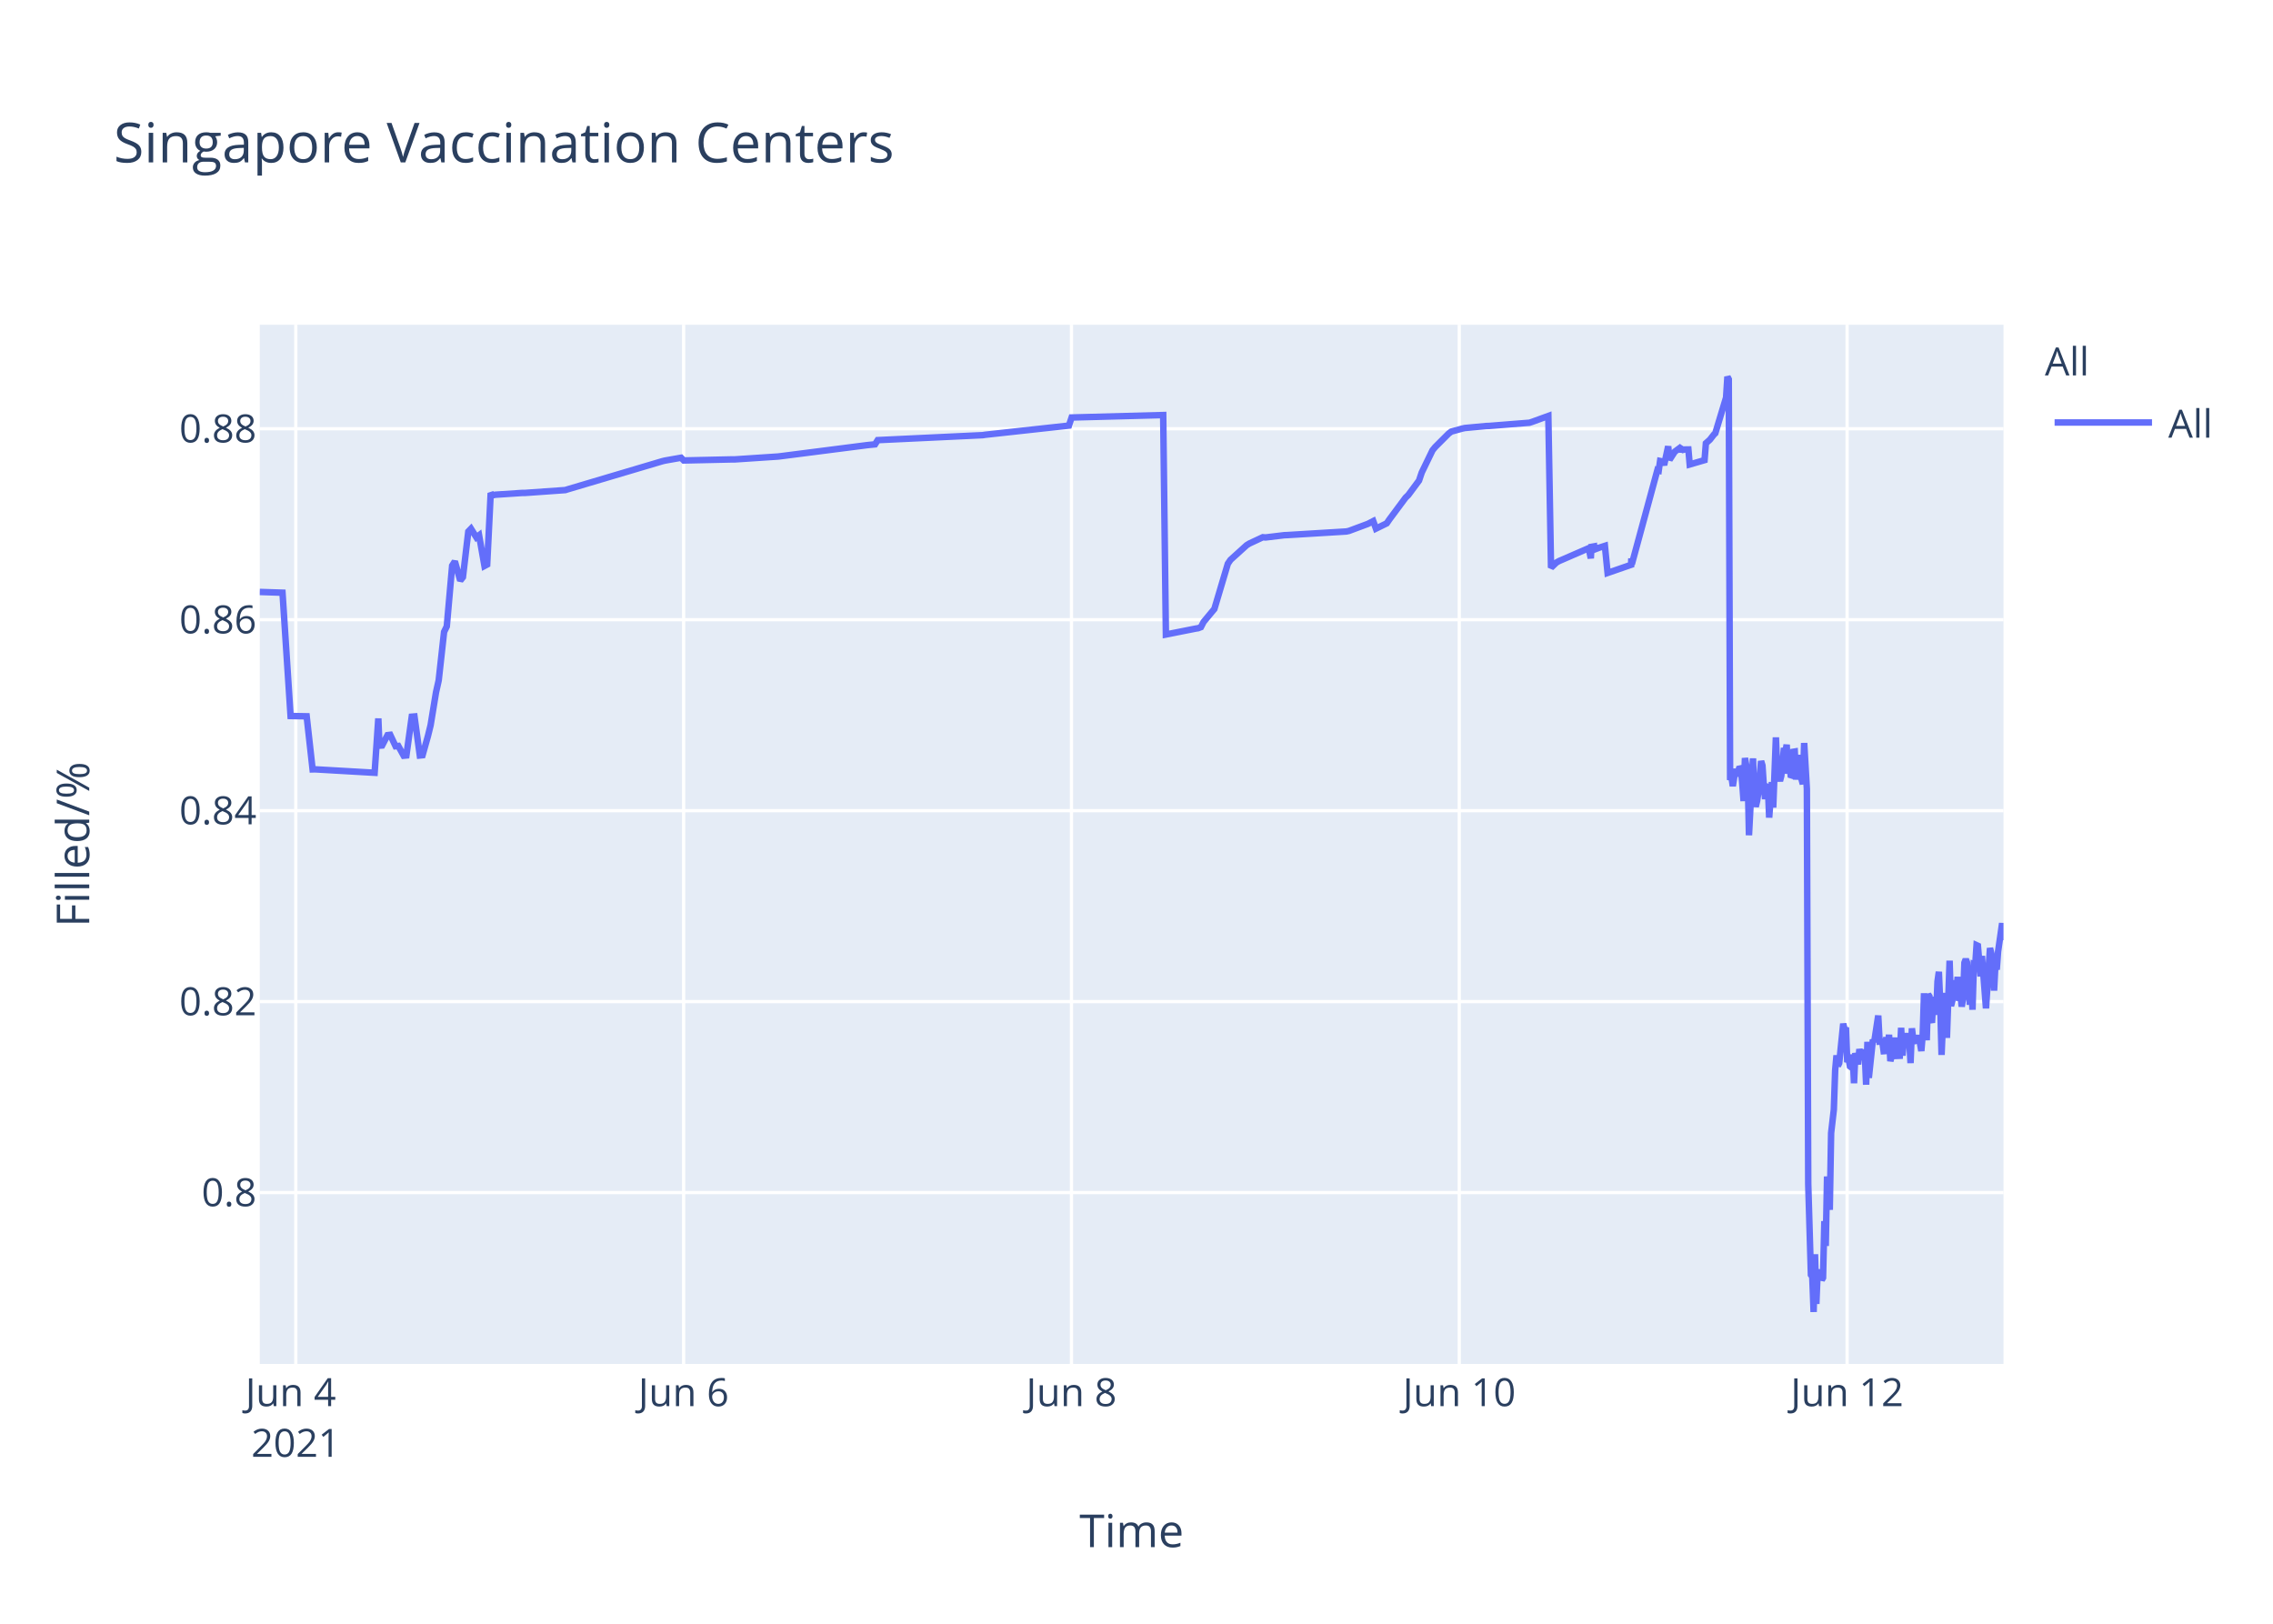
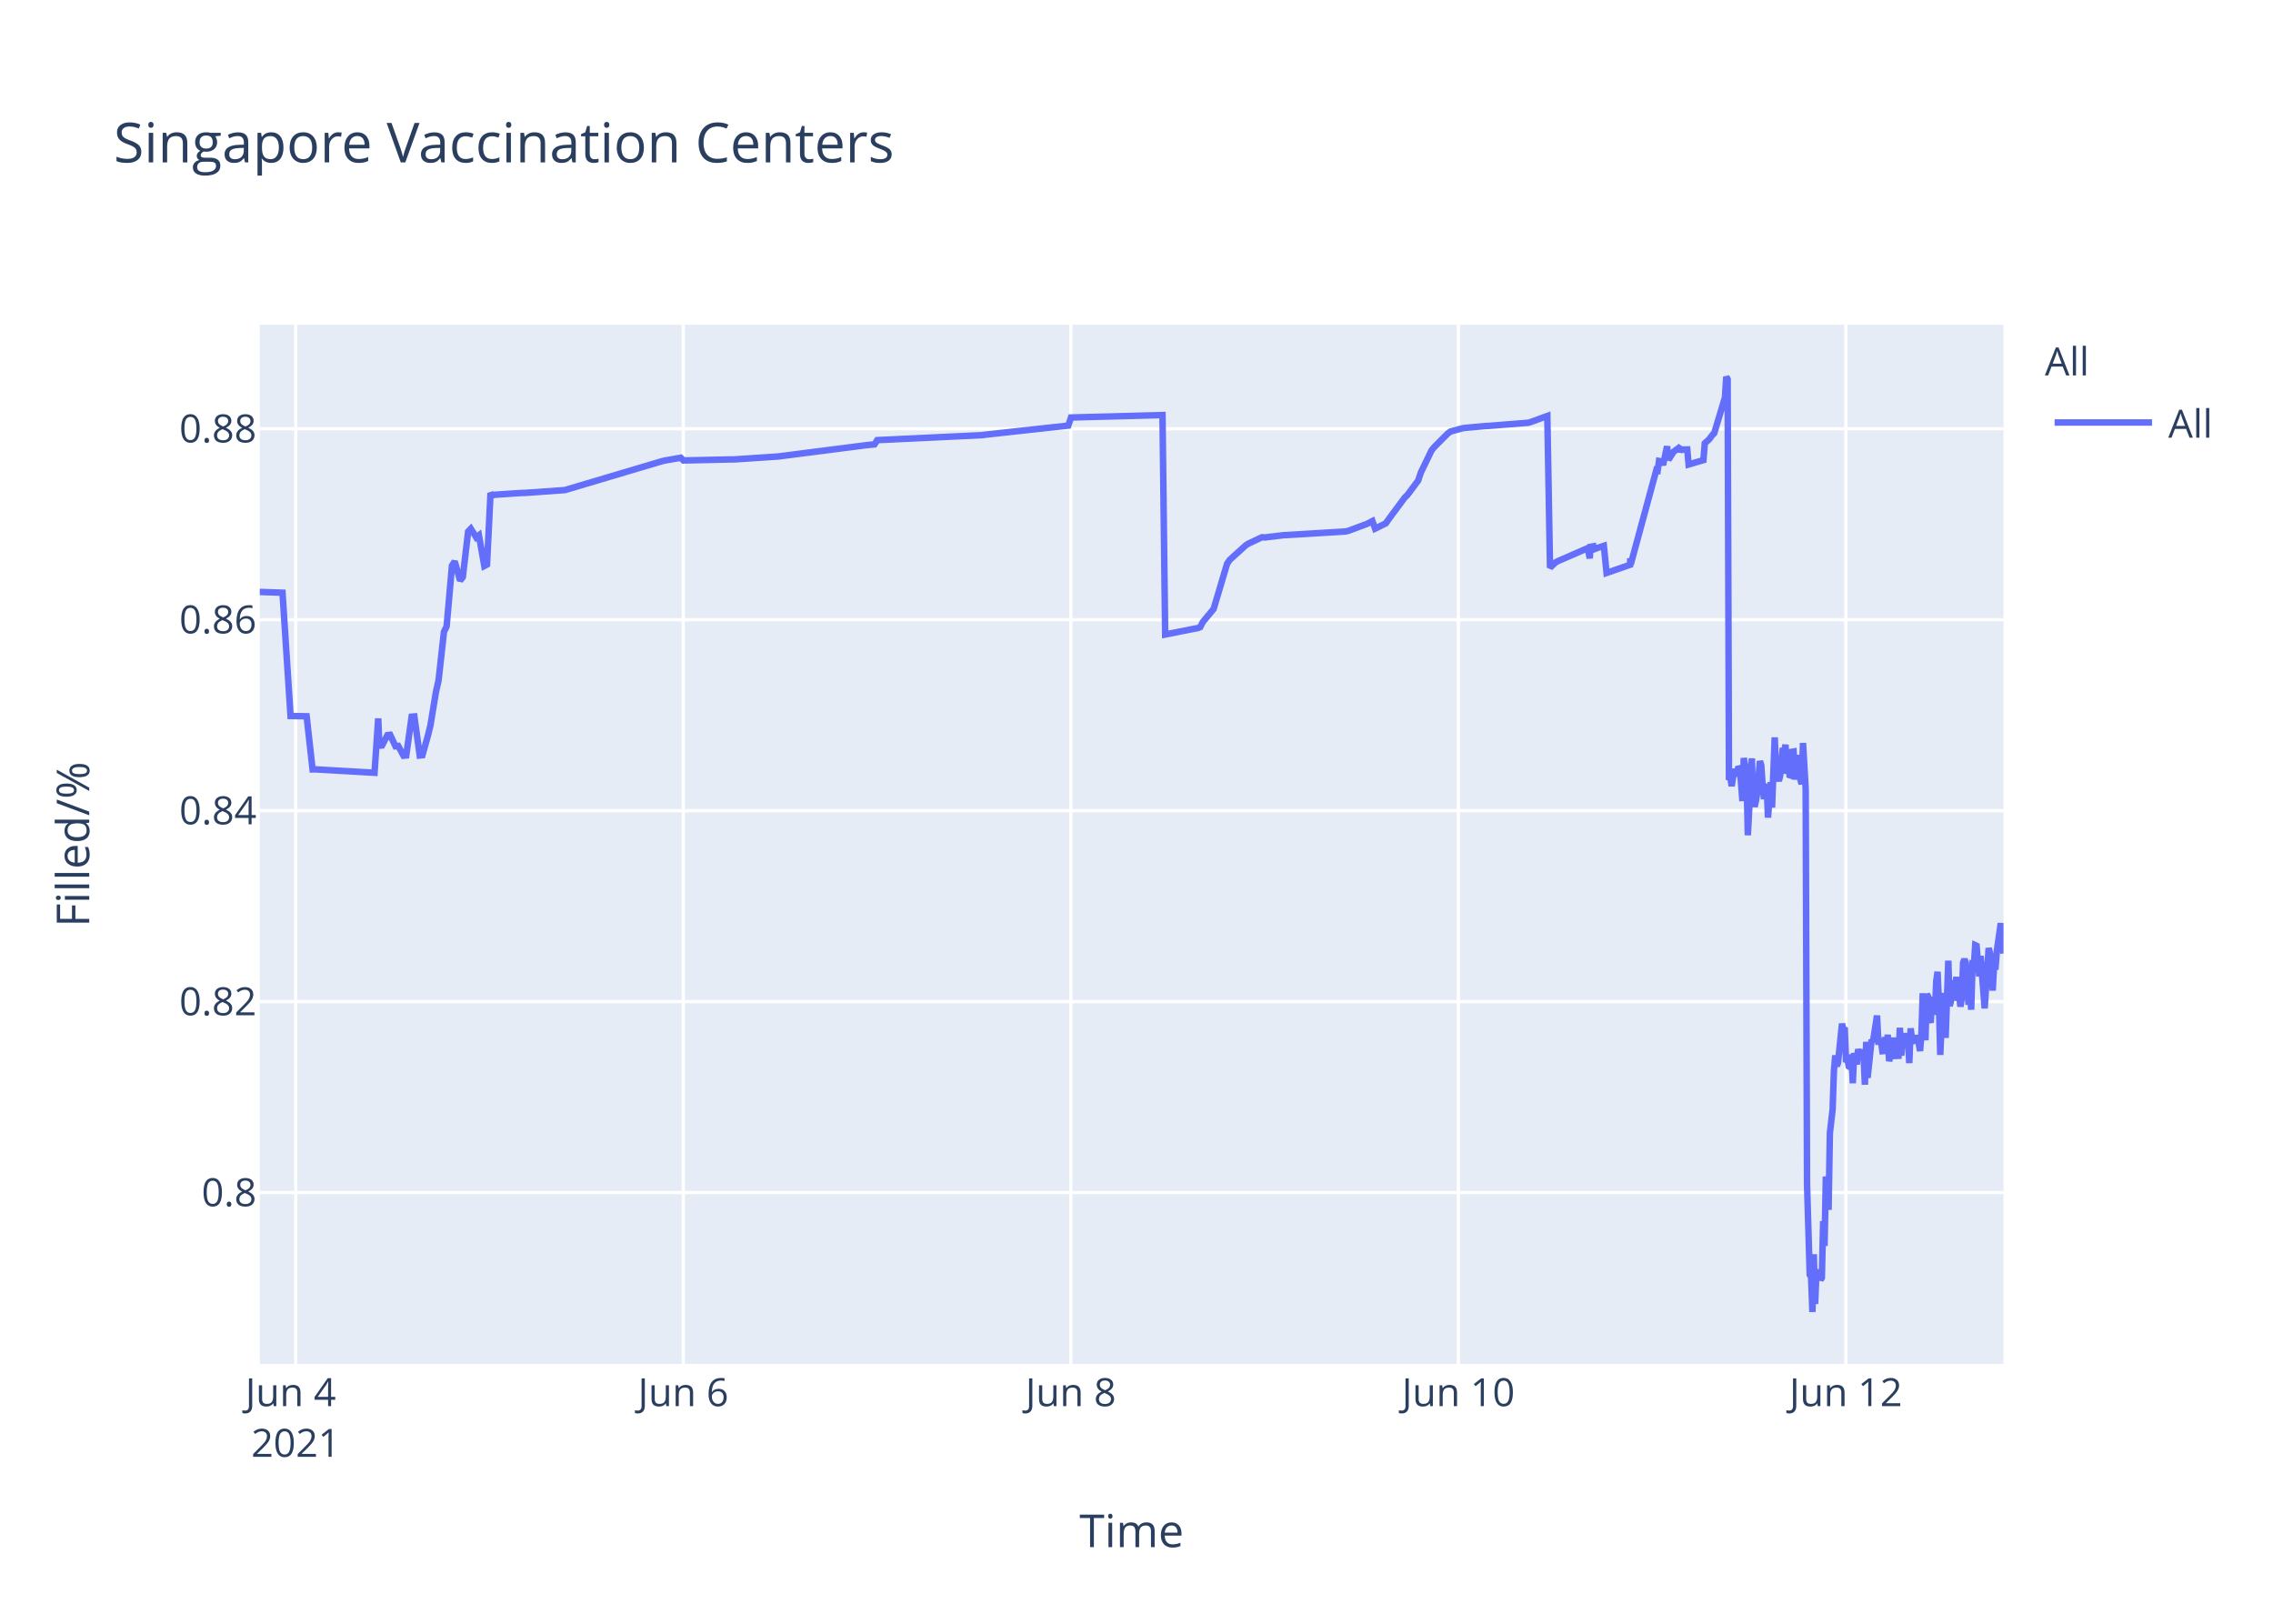
<svg xmlns="http://www.w3.org/2000/svg" class="main-svg" width="700" height="500" style="" viewBox="0 0 700 500">
  <rect x="0" y="0" width="700" height="500" style="fill: rgb(255, 255, 255); fill-opacity: 1;" />
-   <defs id="defs-7cbff3">
+   <defs id="defs-224be6">
    <g class="clips">
-       <clipPath id="clip7cbff3xyplot" class="plotclip">
+       <clipPath id="clip224be6xyplot" class="plotclip">
        <rect width="537" height="320" />
      </clipPath>
-       <clipPath class="axesclip" id="clip7cbff3x">
+       <clipPath class="axesclip" id="clip224be6x">
        <rect x="80" y="0" width="537" height="500" />
      </clipPath>
-       <clipPath class="axesclip" id="clip7cbff3y">
+       <clipPath class="axesclip" id="clip224be6y">
        <rect x="0" y="100" width="700" height="320" />
      </clipPath>
-       <clipPath class="axesclip" id="clip7cbff3xy">
+       <clipPath class="axesclip" id="clip224be6xy">
        <rect x="80" y="100" width="537" height="320" />
      </clipPath>
    </g>
    <g class="gradients" />
  </defs>
  <g class="bglayer">
    <rect class="bg" x="80" y="100" width="537" height="320" style="fill: rgb(229, 236, 246); fill-opacity: 1; stroke-width: 0;" />
  </g>
  <g class="layer-below">
    <g class="imagelayer" />
    <g class="shapelayer" />
  </g>
  <g class="cartesianlayer">
    <g class="subplot xy">
      <g class="layer-subplot">
        <g class="shapelayer" />
        <g class="imagelayer" />
      </g>
      <g class="gridlayer">
        <g class="x">
-           <path class="xgrid crisp" transform="translate(91.09,0)" d="M0,100v320" style="stroke: rgb(255, 255, 255); stroke-opacity: 1; stroke-width: 1px;" />
-           <path class="xgrid crisp" transform="translate(210.53,0)" d="M0,100v320" style="stroke: rgb(255, 255, 255); stroke-opacity: 1; stroke-width: 1px;" />
-           <path class="xgrid crisp" transform="translate(329.97,0)" d="M0,100v320" style="stroke: rgb(255, 255, 255); stroke-opacity: 1; stroke-width: 1px;" />
-           <path class="xgrid crisp" transform="translate(449.4,0)" d="M0,100v320" style="stroke: rgb(255, 255, 255); stroke-opacity: 1; stroke-width: 1px;" />
-           <path class="xgrid crisp" transform="translate(568.84,0)" d="M0,100v320" style="stroke: rgb(255, 255, 255); stroke-opacity: 1; stroke-width: 1px;" />
+           <path class="xgrid crisp" transform="translate(91.08,0)" d="M0,100v320" style="stroke: rgb(255, 255, 255); stroke-opacity: 1; stroke-width: 1px;" />
+           <path class="xgrid crisp" transform="translate(210.43,0)" d="M0,100v320" style="stroke: rgb(255, 255, 255); stroke-opacity: 1; stroke-width: 1px;" />
+           <path class="xgrid crisp" transform="translate(329.77,0)" d="M0,100v320" style="stroke: rgb(255, 255, 255); stroke-opacity: 1; stroke-width: 1px;" />
+           <path class="xgrid crisp" transform="translate(449.12,0)" d="M0,100v320" style="stroke: rgb(255, 255, 255); stroke-opacity: 1; stroke-width: 1px;" />
+           <path class="xgrid crisp" transform="translate(568.46,0)" d="M0,100v320" style="stroke: rgb(255, 255, 255); stroke-opacity: 1; stroke-width: 1px;" />
        </g>
        <g class="y">
          <path class="ygrid crisp" transform="translate(0,367.23)" d="M80,0h537" style="stroke: rgb(255, 255, 255); stroke-opacity: 1; stroke-width: 1px;" />
          <path class="ygrid crisp" transform="translate(0,308.43)" d="M80,0h537" style="stroke: rgb(255, 255, 255); stroke-opacity: 1; stroke-width: 1px;" />
          <path class="ygrid crisp" transform="translate(0,249.63)" d="M80,0h537" style="stroke: rgb(255, 255, 255); stroke-opacity: 1; stroke-width: 1px;" />
          <path class="ygrid crisp" transform="translate(0,190.83)" d="M80,0h537" style="stroke: rgb(255, 255, 255); stroke-opacity: 1; stroke-width: 1px;" />
          <path class="ygrid crisp" transform="translate(0,132.03)" d="M80,0h537" style="stroke: rgb(255, 255, 255); stroke-opacity: 1; stroke-width: 1px;" />
        </g>
      </g>
      <g class="zerolinelayer" />
      <path class="xlines-below" />
      <path class="ylines-below" />
      <g class="overlines-below" />
      <g class="xaxislayer-below" />
      <g class="yaxislayer-below" />
      <g class="overaxes-below" />
-       <g class="plot" transform="translate(80,100)" clip-path="url('#clip7cbff3xyplot')">
+       <g class="plot" transform="translate(80,100)" clip-path="url('#clip224be6xyplot')">
        <g class="scatterlayer mlayer">
-           <g class="trace scatter trace47ced5" style="stroke-miterlimit: 2; opacity: 1;">
+           <g class="trace scatter trace12656f" style="stroke-miterlimit: 2; opacity: 1;">
            <g class="fills" />
            <g class="errorbars" />
            <g class="lines">
-               <path class="js-line" d="M0,82.28L7,82.51L9.49,120.48L14.44,120.57L16.27,136.92L17.05,136.9L35.37,137.96L36.51,121.23L36.85,129.62L37.68,129.56L39.34,126.37L40.17,126.27L41.83,129.79L42.66,129.7L44.32,132.71L45.15,132.63L46.81,120.69L47.64,120.62L49.29,132.64L50.13,132.55L51.78,126.68L52.61,123.32L54.27,113.21L55.1,109.51L56.76,94.58L57.59,92.89L59.25,74.17L60.08,72.87L61.74,78.78L62.56,77.73L64.22,63.68L65.05,62.82L66.71,65.47L67.54,64.83L69.2,74.27L70.03,73.83L71.12,51.83L71.69,52.53L72.52,52.34L80.81,51.79L81.64,51.79L94.08,50.91L94.91,50.65L123.94,42.03L124.77,41.83L129.75,40.95L130.58,41.79L145.51,41.46L146.34,41.46L159.61,40.58L160.44,40.48L186.98,37.08L187.81,36.99L189.47,36.83L190.3,35.53L222.64,34L223.47,33.87L249.19,31.05L250.02,28.56L278.22,27.81L279.05,95.38L288.2,93.57L289,93.44L289.83,93.12L290.66,91.51L293.15,88.51L293.98,87.52L298.13,73.59L298.95,72.39L303.93,67.88L304.76,67.37L308.91,65.43L309.74,65.5L315.54,64.8L316.38,64.77L334.62,63.66L335.45,63.48L341.25,61.32L342.08,60.89L342.91,60.46L343.74,62.78L347.06,61.15L347.89,59.94L352.87,53.24L353.7,52.44L357.01,47.98L357.84,45.51L361.16,38.66L361.99,37.65L366.14,33.5L366.97,32.89L370.29,31.98L371.12,31.8L377.75,31.18L378.58,31.16L391.02,30.17L391.85,29.9L396.83,28.09L397.66,74.81L399.32,73.22L400.14,72.76L409.27,68.8L409.91,71.93L410.1,68.39L410.89,68.25L410.93,69.25L411.72,67.95L411.76,68.94L412.59,68.62L414.25,68.09L415.08,76.43L422.34,73.91L422.37,72.31L422.41,72.03L422.54,73.74L430.42,44.74L430.83,44.87L431.25,41.95L432.08,42.12L432.49,43.2L433.74,37.43L434.15,41.6L435.4,39.66L435.81,39.05L437.06,38.13L437.47,38.96L437.89,38.26L438.3,38.53L438.71,38.42L439.96,38.4L440.37,43.02L444.94,41.69L445.35,36.5L446.18,35.76L446.59,35.39L447.84,33.79L448.25,33.41L451.57,22.43L451.98,16L452.4,16.8L452.81,140.18L453.23,139.22L453.64,142.07L454.47,136.79L454.89,138.99L455.72,136.15L456.13,136.63L456.55,141.25L456.96,146.68L457.38,133.42L458.21,138.09L458.62,157.2L459.86,133.53L460.28,145.44L460.69,148.42L461.11,146.68L461.52,144.02L462.35,134.36L462.77,135.71L463.18,141.84L463.59,146.05L464.01,142.1L464.43,141.74L464.84,151.77L465.67,140.84L466.08,148.68L466.91,127.07L467.33,137.58L468.16,140.49L468.57,138.92L469.4,130.34L469.82,131.67L470.23,129.31L470.65,138.25L471.06,134.05L471.47,138.68L471.89,138.81L472.3,131.49L472.72,131.42L473.13,140.05L473.96,132.48L474.38,138.41L475.21,141.46L475.62,128.79L476.45,142.96L476.87,264.58L477.7,292.55L478.11,293.12L478.53,304L478.95,286.22L479.36,301.52L479.77,291.75L480.19,292.1L480.6,291.07L481.02,294.16L481.43,293.46L481.84,276.02L482.26,283.67L482.67,262.28L483.5,272.54L483.92,248.89L484.75,241.71L485.16,229.6L485.58,224.98L485.99,228.24L486.41,227.36L487.65,215.22L488.06,217.06L488.48,216.4L488.89,227.08L489.31,226.08L489.72,228.38L490.14,228.68L490.55,224.72L490.97,233.57L491.38,224.28L492.21,227.75L492.63,223.07L493.46,226.33L493.87,223.26L494.29,224.52L494.7,234.01L495.11,220.81L495.53,231.91L496.78,220.15L497.19,220.86L498.43,212.72L498.85,220.76L499.68,220.72L500.09,223.7L500.51,223.67L500.92,219.37L501.34,223.08L501.75,218.62L502.16,226.76L502.58,225.2L502.99,224.19L503.41,219.51L503.82,225.16L505.07,225.11L505.48,216.49L505.9,225.05L506.31,220.43L506.73,220.57L507.14,218.19L507.56,220.92L507.97,219.84L508.38,227.36L508.8,216.65L509.21,220.1L509.63,220.01L510.46,220.98L510.87,218.78L511.7,223.64L512.12,218.66L512.53,205.85L512.95,215.25L513.36,220.32L513.78,206.18L514.19,206.81L514.6,214.16L515.02,214.11L515.44,206.99L516.27,212.47L516.68,202.23L517.1,199.24L517.51,208.71L517.93,224.84L518.34,215.2L518.75,214.49L519.17,205.74L519.58,219.6L520.41,195.82L520.83,209.77L521.24,208.24L521.65,203.32L522.07,202.05L522.48,205.17L522.9,200.81L523.31,208.16L523.73,206.35L524.14,209.96L524.56,207.44L524.97,196.45L525.39,195.36L525.8,196.45L526.63,209.39L527.05,202.33L527.46,210.92L527.87,197.09L528.29,197.31L528.71,191.05L529.12,191.24L529.53,196.07L529.95,200.65L530.36,194.37L531.61,210.5L532.02,204.27L532.85,191.94L533.27,193.62L533.68,197L534.1,205.03L534.51,197.14L534.92,198.57L535.34,192.99L536.59,184.28L537,189.51" style="vector-effect: non-scaling-stroke; fill: none; stroke: rgb(99, 110, 250); stroke-opacity: 1; stroke-width: 2px; opacity: 1;" />
+               <path class="js-line" d="M0,82.28L7,82.51L9.48,120.48L14.43,120.57L16.26,136.92L17.04,136.9L35.34,137.96L36.48,121.23L36.82,129.62L37.65,129.56L39.31,126.37L40.14,126.27L41.8,129.79L42.63,129.7L44.28,132.71L45.11,132.63L46.77,120.69L47.6,120.62L49.26,132.64L50.09,132.55L51.74,126.68L52.57,123.32L54.23,113.21L55.06,109.51L56.72,94.58L57.54,92.89L59.2,74.17L60.03,72.87L61.69,78.78L62.52,77.73L64.17,63.68L65,62.82L66.66,65.47L67.49,64.83L69.15,74.27L69.98,73.83L71.07,51.83L71.63,52.53L72.46,52.34L80.75,51.79L81.58,51.79L94.01,50.91L94.84,50.65L123.84,42.03L124.67,41.83L129.65,40.95L130.48,41.79L145.39,41.46L146.22,41.46L159.48,40.58L160.31,40.48L186.83,37.08L187.66,36.99L189.32,36.83L190.15,35.53L222.47,34L223.3,33.87L249,31.05L249.83,28.56L278,27.81L278.83,95.38L287.98,93.57L288.78,93.44L289.61,93.12L290.44,91.51L292.92,88.51L293.75,87.52L297.9,73.59L298.72,72.39L303.7,67.88L304.53,67.37L308.67,65.43L309.5,65.5L315.3,64.8L316.13,64.77L334.36,63.66L335.19,63.48L340.99,61.32L341.82,60.89L342.65,60.46L343.48,62.78L346.79,61.15L347.62,59.94L352.59,53.24L353.42,52.44L356.74,47.98L357.57,45.51L360.88,38.66L361.71,37.65L365.85,33.5L366.68,32.89L370,31.98L370.83,31.8L377.46,31.18L378.29,31.16L390.72,30.17L391.55,29.9L396.52,28.09L397.35,74.81L399.01,73.22L399.84,72.76L408.12,69.16L408.95,68.8L409.59,71.93L409.78,68.39L410.57,68.25L410.61,69.25L411.4,67.95L411.44,68.94L412.27,68.62L413.93,68.09L414.76,76.43L422.01,73.91L422.04,72.31L422.09,72.03L422.22,73.74L430.09,44.74L430.5,44.87L430.92,41.95L431.74,42.12L432.16,43.2L433.4,37.43L433.82,41.6L435.06,39.66L435.48,39.05L436.72,38.13L437.13,38.96L437.55,38.26L437.96,38.53L438.38,38.42L439.62,38.4L440.03,43.02L444.59,41.69L445.01,36.5L445.83,35.76L446.25,35.39L447.49,33.79L447.91,33.41L451.22,22.43L451.63,16L452.05,16.8L452.46,140.18L452.88,139.22L453.29,142.07L454.12,136.79L454.54,138.99L455.37,136.15L455.78,136.63L456.19,141.25L456.61,146.68L457.02,133.42L457.85,138.09L458.27,157.2L459.51,133.53L459.92,145.44L460.34,148.42L460.75,146.68L461.17,144.02L461.99,134.36L462.41,135.71L462.82,141.84L463.24,146.05L463.65,142.1L464.07,141.74L464.48,151.77L465.31,140.84L465.72,148.68L466.55,127.07L466.97,137.58L467.8,140.49L468.21,138.92L469.04,130.34L469.45,131.67L469.87,129.31L470.28,138.25L470.7,134.05L471.11,138.68L471.53,138.81L471.94,131.49L472.36,131.42L472.77,140.05L473.6,132.48L474.01,138.41L474.84,141.46L475.26,128.79L476.08,142.96L476.5,264.58L477.33,292.55L477.74,293.12L478.16,304L478.58,286.22L478.99,301.52L479.4,291.75L479.81,292.1L480.23,291.07L480.65,294.16L481.06,293.46L481.47,276.02L481.89,283.67L482.3,262.28L483.13,272.54L483.54,248.89L484.37,241.71L484.79,229.6L485.2,224.98L485.62,228.24L486.03,227.36L487.27,215.22L487.69,217.06L488.1,216.4L488.52,227.08L488.93,226.08L489.35,228.38L489.76,228.68L490.17,224.72L490.59,233.57L491,224.28L491.83,227.75L492.25,223.07L493.08,226.33L493.49,223.26L493.9,224.52L494.32,234.01L494.73,220.81L495.15,231.91L496.39,220.15L496.8,220.86L498.05,212.72L498.46,220.76L499.29,220.72L499.71,223.7L500.12,223.67L500.53,219.37L500.95,223.08L501.36,218.62L501.78,226.76L502.19,225.2L502.61,224.19L503.02,219.51L503.44,225.16L504.68,225.11L505.09,216.49L505.51,225.05L505.92,220.43L506.33,220.57L506.75,218.19L507.16,220.92L507.58,219.84L507.99,227.36L508.41,216.65L508.82,220.1L509.24,220.01L510.06,220.98L510.48,218.78L511.31,223.64L511.72,218.66L512.13,205.85L512.55,215.25L512.96,220.32L513.38,206.18L513.79,206.81L514.21,214.16L514.62,214.11L515.04,206.99L515.87,212.47L516.28,202.23L516.7,199.24L517.11,208.71L517.53,224.84L517.94,215.2L518.35,214.49L518.77,205.74L519.18,219.6L520.01,195.82L520.42,209.77L520.84,208.24L521.25,203.32L521.67,202.05L522.08,205.17L522.5,200.81L522.91,208.16L523.32,206.35L523.74,209.96L524.15,207.44L524.57,196.45L524.98,195.36L525.4,196.45L526.23,209.39L526.64,202.33L527.05,210.92L527.47,197.09L527.88,197.31L528.3,191.05L528.71,191.24L529.12,196.07L529.54,200.65L529.95,194.37L531.2,210.5L531.61,204.27L532.44,191.94L532.86,193.62L533.27,197L533.68,205.03L534.1,197.14L534.51,198.57L534.93,192.99L536.17,184.28L536.59,189.51L537,193.62" style="vector-effect: non-scaling-stroke; fill: none; stroke: rgb(99, 110, 250); stroke-opacity: 1; stroke-width: 2px; opacity: 1;" />
            </g>
            <g class="points" />
            <g class="text" />
          </g>
        </g>
      </g>
      <g class="overplot" />
      <path class="xlines-above crisp" d="M0,0" style="fill: none;" />
      <path class="ylines-above crisp" d="M0,0" style="fill: none;" />
      <g class="overlines-above" />
      <g class="xaxislayer-above">
        <g class="xtick">
-           <text text-anchor="middle" x="0" y="433" transform="translate(91.09,0)" style="font-family: 'Open Sans', verdana, arial, sans-serif; font-size: 12px; fill: rgb(42, 63, 95); fill-opacity: 1; white-space: pre;">
+           <text text-anchor="middle" x="0" y="433" transform="translate(91.08,0)" style="font-family: 'Open Sans', verdana, arial, sans-serif; font-size: 12px; fill: rgb(42, 63, 95); fill-opacity: 1; white-space: pre;">
            <tspan class="line" dy="0em" x="0" y="433">Jun 4</tspan>
            <tspan class="line" dy="1.3em" x="0" y="433">2021</tspan>
          </text>
        </g>
        <g class="xtick">
-           <text text-anchor="middle" x="0" y="433" transform="translate(210.53,0)" style="font-family: 'Open Sans', verdana, arial, sans-serif; font-size: 12px; fill: rgb(42, 63, 95); fill-opacity: 1; white-space: pre;">Jun 6</text>
+           <text text-anchor="middle" x="0" y="433" transform="translate(210.43,0)" style="font-family: 'Open Sans', verdana, arial, sans-serif; font-size: 12px; fill: rgb(42, 63, 95); fill-opacity: 1; white-space: pre;">Jun 6</text>
        </g>
        <g class="xtick">
-           <text text-anchor="middle" x="0" y="433" transform="translate(329.97,0)" style="font-family: 'Open Sans', verdana, arial, sans-serif; font-size: 12px; fill: rgb(42, 63, 95); fill-opacity: 1; white-space: pre;">Jun 8</text>
+           <text text-anchor="middle" x="0" y="433" transform="translate(329.77,0)" style="font-family: 'Open Sans', verdana, arial, sans-serif; font-size: 12px; fill: rgb(42, 63, 95); fill-opacity: 1; white-space: pre;">Jun 8</text>
        </g>
        <g class="xtick">
-           <text text-anchor="middle" x="0" y="433" transform="translate(449.4,0)" style="font-family: 'Open Sans', verdana, arial, sans-serif; font-size: 12px; fill: rgb(42, 63, 95); fill-opacity: 1; white-space: pre;">Jun 10</text>
+           <text text-anchor="middle" x="0" y="433" transform="translate(449.12,0)" style="font-family: 'Open Sans', verdana, arial, sans-serif; font-size: 12px; fill: rgb(42, 63, 95); fill-opacity: 1; white-space: pre;">Jun 10</text>
        </g>
        <g class="xtick">
-           <text text-anchor="middle" x="0" y="433" transform="translate(568.84,0)" style="font-family: 'Open Sans', verdana, arial, sans-serif; font-size: 12px; fill: rgb(42, 63, 95); fill-opacity: 1; white-space: pre;">Jun 12</text>
+           <text text-anchor="middle" x="0" y="433" transform="translate(568.46,0)" style="font-family: 'Open Sans', verdana, arial, sans-serif; font-size: 12px; fill: rgb(42, 63, 95); fill-opacity: 1; white-space: pre;">Jun 12</text>
        </g>
      </g>
      <g class="yaxislayer-above">
        <g class="ytick">
          <text text-anchor="end" x="79" y="4.2" transform="translate(0,367.23)" style="font-family: 'Open Sans', verdana, arial, sans-serif; font-size: 12px; fill: rgb(42, 63, 95); fill-opacity: 1; white-space: pre;">0.8</text>
        </g>
        <g class="ytick">
          <text text-anchor="end" x="79" y="4.2" transform="translate(0,308.43)" style="font-family: 'Open Sans', verdana, arial, sans-serif; font-size: 12px; fill: rgb(42, 63, 95); fill-opacity: 1; white-space: pre;">0.82</text>
        </g>
        <g class="ytick">
          <text text-anchor="end" x="79" y="4.2" transform="translate(0,249.63)" style="font-family: 'Open Sans', verdana, arial, sans-serif; font-size: 12px; fill: rgb(42, 63, 95); fill-opacity: 1; white-space: pre;">0.84</text>
        </g>
        <g class="ytick">
          <text text-anchor="end" x="79" y="4.2" transform="translate(0,190.83)" style="font-family: 'Open Sans', verdana, arial, sans-serif; font-size: 12px; fill: rgb(42, 63, 95); fill-opacity: 1; white-space: pre;">0.86</text>
        </g>
        <g class="ytick">
          <text text-anchor="end" x="79" y="4.2" transform="translate(0,132.03)" style="font-family: 'Open Sans', verdana, arial, sans-serif; font-size: 12px; fill: rgb(42, 63, 95); fill-opacity: 1; white-space: pre;">0.88</text>
        </g>
      </g>
      <g class="overaxes-above" />
    </g>
  </g>
  <g class="polarlayer" />
  <g class="ternarylayer" />
  <g class="geolayer" />
  <g class="funnelarealayer" />
  <g class="pielayer" />
  <g class="treemaplayer" />
  <g class="sunburstlayer" />
  <g class="glimages" />
-   <defs id="topdefs-7cbff3">
+   <defs id="topdefs-224be6">
    <g class="clips" />
-     <clipPath id="legend7cbff3">
+     <clipPath id="legend224be6">
      <rect width="60" height="45" x="0" y="0" />
    </clipPath>
  </defs>
  <g class="layer-above">
    <g class="imagelayer" />
    <g class="shapelayer" />
  </g>
  <g class="infolayer">
    <g class="legend" pointer-events="all" transform="translate(627.74,100)">
      <rect class="bg" shape-rendering="crispEdges" width="60" height="45" x="0" y="0" style="stroke: rgb(68, 68, 68); stroke-opacity: 1; fill: rgb(255, 255, 255); fill-opacity: 1; stroke-width: 0px;" />
-       <g class="scrollbox" transform="" clip-path="url('#legend7cbff3')">
+       <g class="scrollbox" transform="" clip-path="url('#legend224be6')">
        <text class="legendtitletext" text-anchor="start" x="2" y="15.6" style="font-family: 'Open Sans', verdana, arial, sans-serif; font-size: 12px; fill: rgb(42, 63, 95); fill-opacity: 1; white-space: pre;">All</text>
        <g class="groups" transform="">
          <g class="traces" transform="translate(0,30.1)" style="opacity: 1;">
            <text class="legendtext" text-anchor="start" x="40" y="4.68" style="font-family: 'Open Sans', verdana, arial, sans-serif; font-size: 12px; fill: rgb(42, 63, 95); fill-opacity: 1; white-space: pre;">All</text>
            <g class="layers" style="opacity: 1;">
              <g class="legendfill" />
              <g class="legendlines">
                <path class="js-line" d="M5,0h30" style="fill: none; stroke: rgb(99, 110, 250); stroke-opacity: 1; stroke-width: 2px;" />
              </g>
              <g class="legendsymbols">
                <g class="legendpoints" />
              </g>
            </g>
            <rect class="legendtoggle" x="0" y="-9.5" width="54.891" height="19" style="fill: rgb(0, 0, 0); fill-opacity: 0;" />
          </g>
        </g>
      </g>
      <rect class="scrollbar" rx="20" ry="3" width="0" height="0" x="0" y="0" style="fill: rgb(128, 139, 164); fill-opacity: 1;" />
    </g>
    <g class="g-gtitle">
      <text class="gtitle" x="35" y="50" text-anchor="start" dy="0em" style="font-family: 'Open Sans', verdana, arial, sans-serif; font-size: 17px; fill: rgb(42, 63, 95); opacity: 1; font-weight: normal; white-space: pre;">Singapore Vaccination Centers</text>
    </g>
    <g class="g-xtitle">
      <text class="xtitle" x="348.5" y="476.409" text-anchor="middle" style="font-family: 'Open Sans', verdana, arial, sans-serif; font-size: 14px; fill: rgb(42, 63, 95); opacity: 1; font-weight: normal; white-space: pre;">Time</text>
    </g>
    <g class="g-ytitle">
      <text class="ytitle" transform="rotate(-90,27.48125,260)" x="27.481" y="260" text-anchor="middle" style="font-family: 'Open Sans', verdana, arial, sans-serif; font-size: 14px; fill: rgb(42, 63, 95); opacity: 1; font-weight: normal; white-space: pre;">Filled/%</text>
    </g>
  </g>
</svg>
